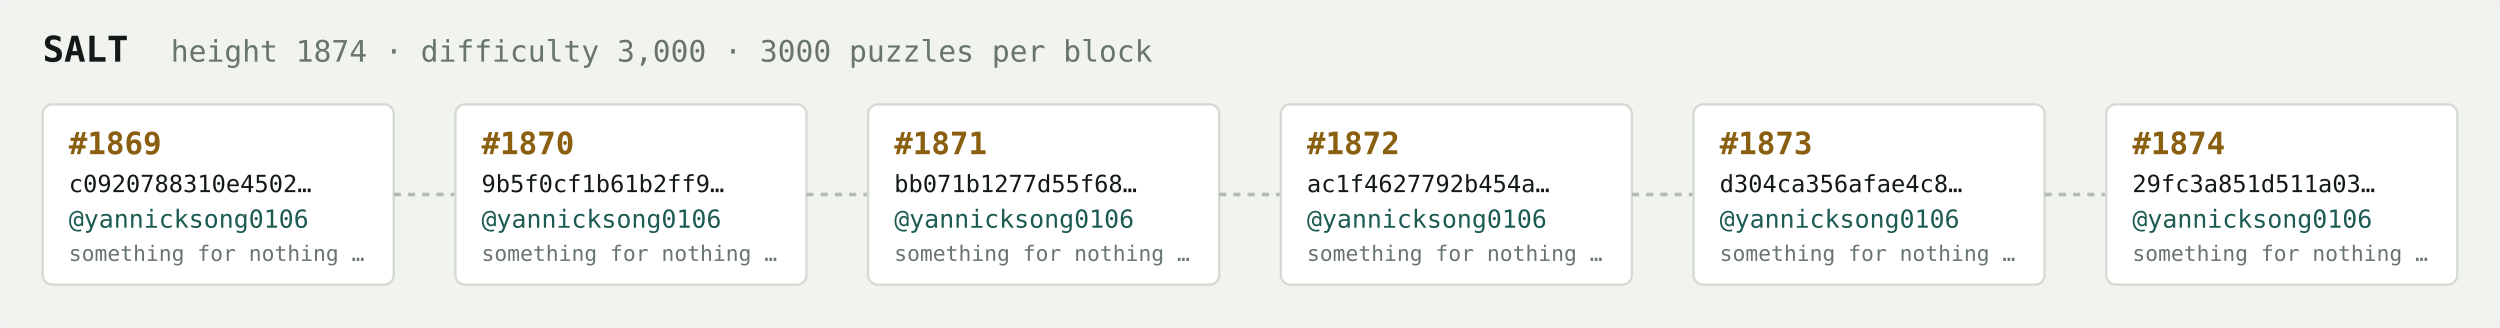
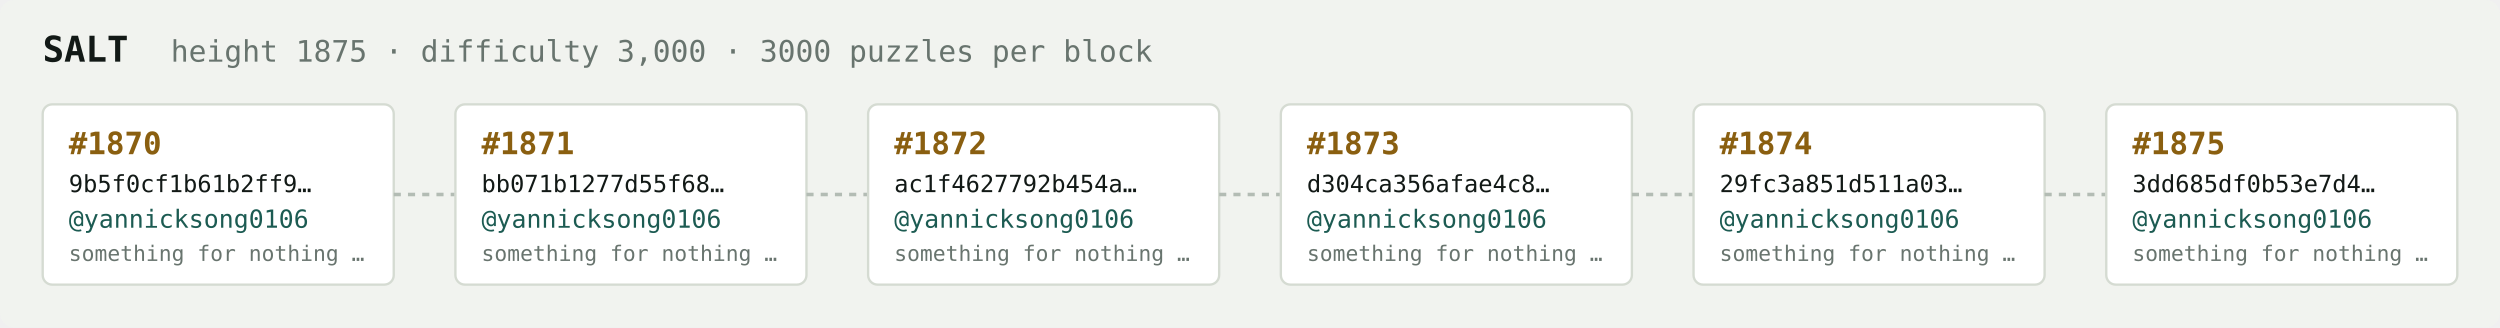
<svg xmlns="http://www.w3.org/2000/svg" width="1054" height="138" viewBox="0 0 1054 138" font-family="ui-monospace,SFMono-Regular,Menlo,monospace">
  <rect fill="#f1f3ef" width="1054" height="138" rx="6" />
  <text x="18" y="26" fill="#121916" font-size="15" font-weight="700">SALT</text>
-   <text x="72" y="26" fill="#68746e" font-size="12.5">height 1874 · difficulty 3,000 · 3000 puzzles per block</text>
+   <text x="72" y="26" fill="#68746e" font-size="12.5">height 1875 · difficulty 3,000 · 3000 puzzles per block</text>
  <rect x="18" y="44" width="148" height="76" rx="4" fill="#ffffff" stroke="#d5dbd2" stroke-width="1" />
-   <text x="29" y="65" fill="#8a5f10" font-size="13" font-weight="700">#1869</text>
-   <text x="29" y="81" fill="#121916" font-size="10">c0920788310e4502…</text>
+   <text x="29" y="65" fill="#8a5f10" font-size="13" font-weight="700">#1870</text>
+   <text x="29" y="81" fill="#121916" font-size="10">9b5f0cf1b61b2ff9…</text>
  <text x="29" y="96" fill="#1c5b52" font-size="10.5">@yannicksong0106</text>
  <text x="29" y="110" fill="#68746e" font-size="9">something for nothing …</text>
  <line x1="166" y1="82.0" x2="192" y2="82.0" stroke="#b3bcb4" stroke-width="1.5" stroke-dasharray="3 3" />
  <rect x="192" y="44" width="148" height="76" rx="4" fill="#ffffff" stroke="#d5dbd2" stroke-width="1" />
-   <text x="203" y="65" fill="#8a5f10" font-size="13" font-weight="700">#1870</text>
-   <text x="203" y="81" fill="#121916" font-size="10">9b5f0cf1b61b2ff9…</text>
+   <text x="203" y="65" fill="#8a5f10" font-size="13" font-weight="700">#1871</text>
+   <text x="203" y="81" fill="#121916" font-size="10">bb071b1277d55f68…</text>
  <text x="203" y="96" fill="#1c5b52" font-size="10.5">@yannicksong0106</text>
  <text x="203" y="110" fill="#68746e" font-size="9">something for nothing …</text>
  <line x1="340" y1="82.0" x2="366" y2="82.0" stroke="#b3bcb4" stroke-width="1.5" stroke-dasharray="3 3" />
  <rect x="366" y="44" width="148" height="76" rx="4" fill="#ffffff" stroke="#d5dbd2" stroke-width="1" />
-   <text x="377" y="65" fill="#8a5f10" font-size="13" font-weight="700">#1871</text>
-   <text x="377" y="81" fill="#121916" font-size="10">bb071b1277d55f68…</text>
+   <text x="377" y="65" fill="#8a5f10" font-size="13" font-weight="700">#1872</text>
+   <text x="377" y="81" fill="#121916" font-size="10">ac1f4627792b454a…</text>
  <text x="377" y="96" fill="#1c5b52" font-size="10.5">@yannicksong0106</text>
  <text x="377" y="110" fill="#68746e" font-size="9">something for nothing …</text>
  <line x1="514" y1="82.0" x2="540" y2="82.0" stroke="#b3bcb4" stroke-width="1.5" stroke-dasharray="3 3" />
  <rect x="540" y="44" width="148" height="76" rx="4" fill="#ffffff" stroke="#d5dbd2" stroke-width="1" />
-   <text x="551" y="65" fill="#8a5f10" font-size="13" font-weight="700">#1872</text>
-   <text x="551" y="81" fill="#121916" font-size="10">ac1f4627792b454a…</text>
+   <text x="551" y="65" fill="#8a5f10" font-size="13" font-weight="700">#1873</text>
+   <text x="551" y="81" fill="#121916" font-size="10">d304ca356afae4c8…</text>
  <text x="551" y="96" fill="#1c5b52" font-size="10.5">@yannicksong0106</text>
  <text x="551" y="110" fill="#68746e" font-size="9">something for nothing …</text>
  <line x1="688" y1="82.0" x2="714" y2="82.0" stroke="#b3bcb4" stroke-width="1.5" stroke-dasharray="3 3" />
  <rect x="714" y="44" width="148" height="76" rx="4" fill="#ffffff" stroke="#d5dbd2" stroke-width="1" />
-   <text x="725" y="65" fill="#8a5f10" font-size="13" font-weight="700">#1873</text>
-   <text x="725" y="81" fill="#121916" font-size="10">d304ca356afae4c8…</text>
+   <text x="725" y="65" fill="#8a5f10" font-size="13" font-weight="700">#1874</text>
+   <text x="725" y="81" fill="#121916" font-size="10">29fc3a851d511a03…</text>
  <text x="725" y="96" fill="#1c5b52" font-size="10.5">@yannicksong0106</text>
  <text x="725" y="110" fill="#68746e" font-size="9">something for nothing …</text>
  <line x1="862" y1="82.0" x2="888" y2="82.0" stroke="#b3bcb4" stroke-width="1.5" stroke-dasharray="3 3" />
  <rect x="888" y="44" width="148" height="76" rx="4" fill="#ffffff" stroke="#d5dbd2" stroke-width="1" />
-   <text x="899" y="65" fill="#8a5f10" font-size="13" font-weight="700">#1874</text>
-   <text x="899" y="81" fill="#121916" font-size="10">29fc3a851d511a03…</text>
+   <text x="899" y="65" fill="#8a5f10" font-size="13" font-weight="700">#1875</text>
+   <text x="899" y="81" fill="#121916" font-size="10">3dd685df0b53e7d4…</text>
  <text x="899" y="96" fill="#1c5b52" font-size="10.5">@yannicksong0106</text>
  <text x="899" y="110" fill="#68746e" font-size="9">something for nothing …</text>
</svg>
